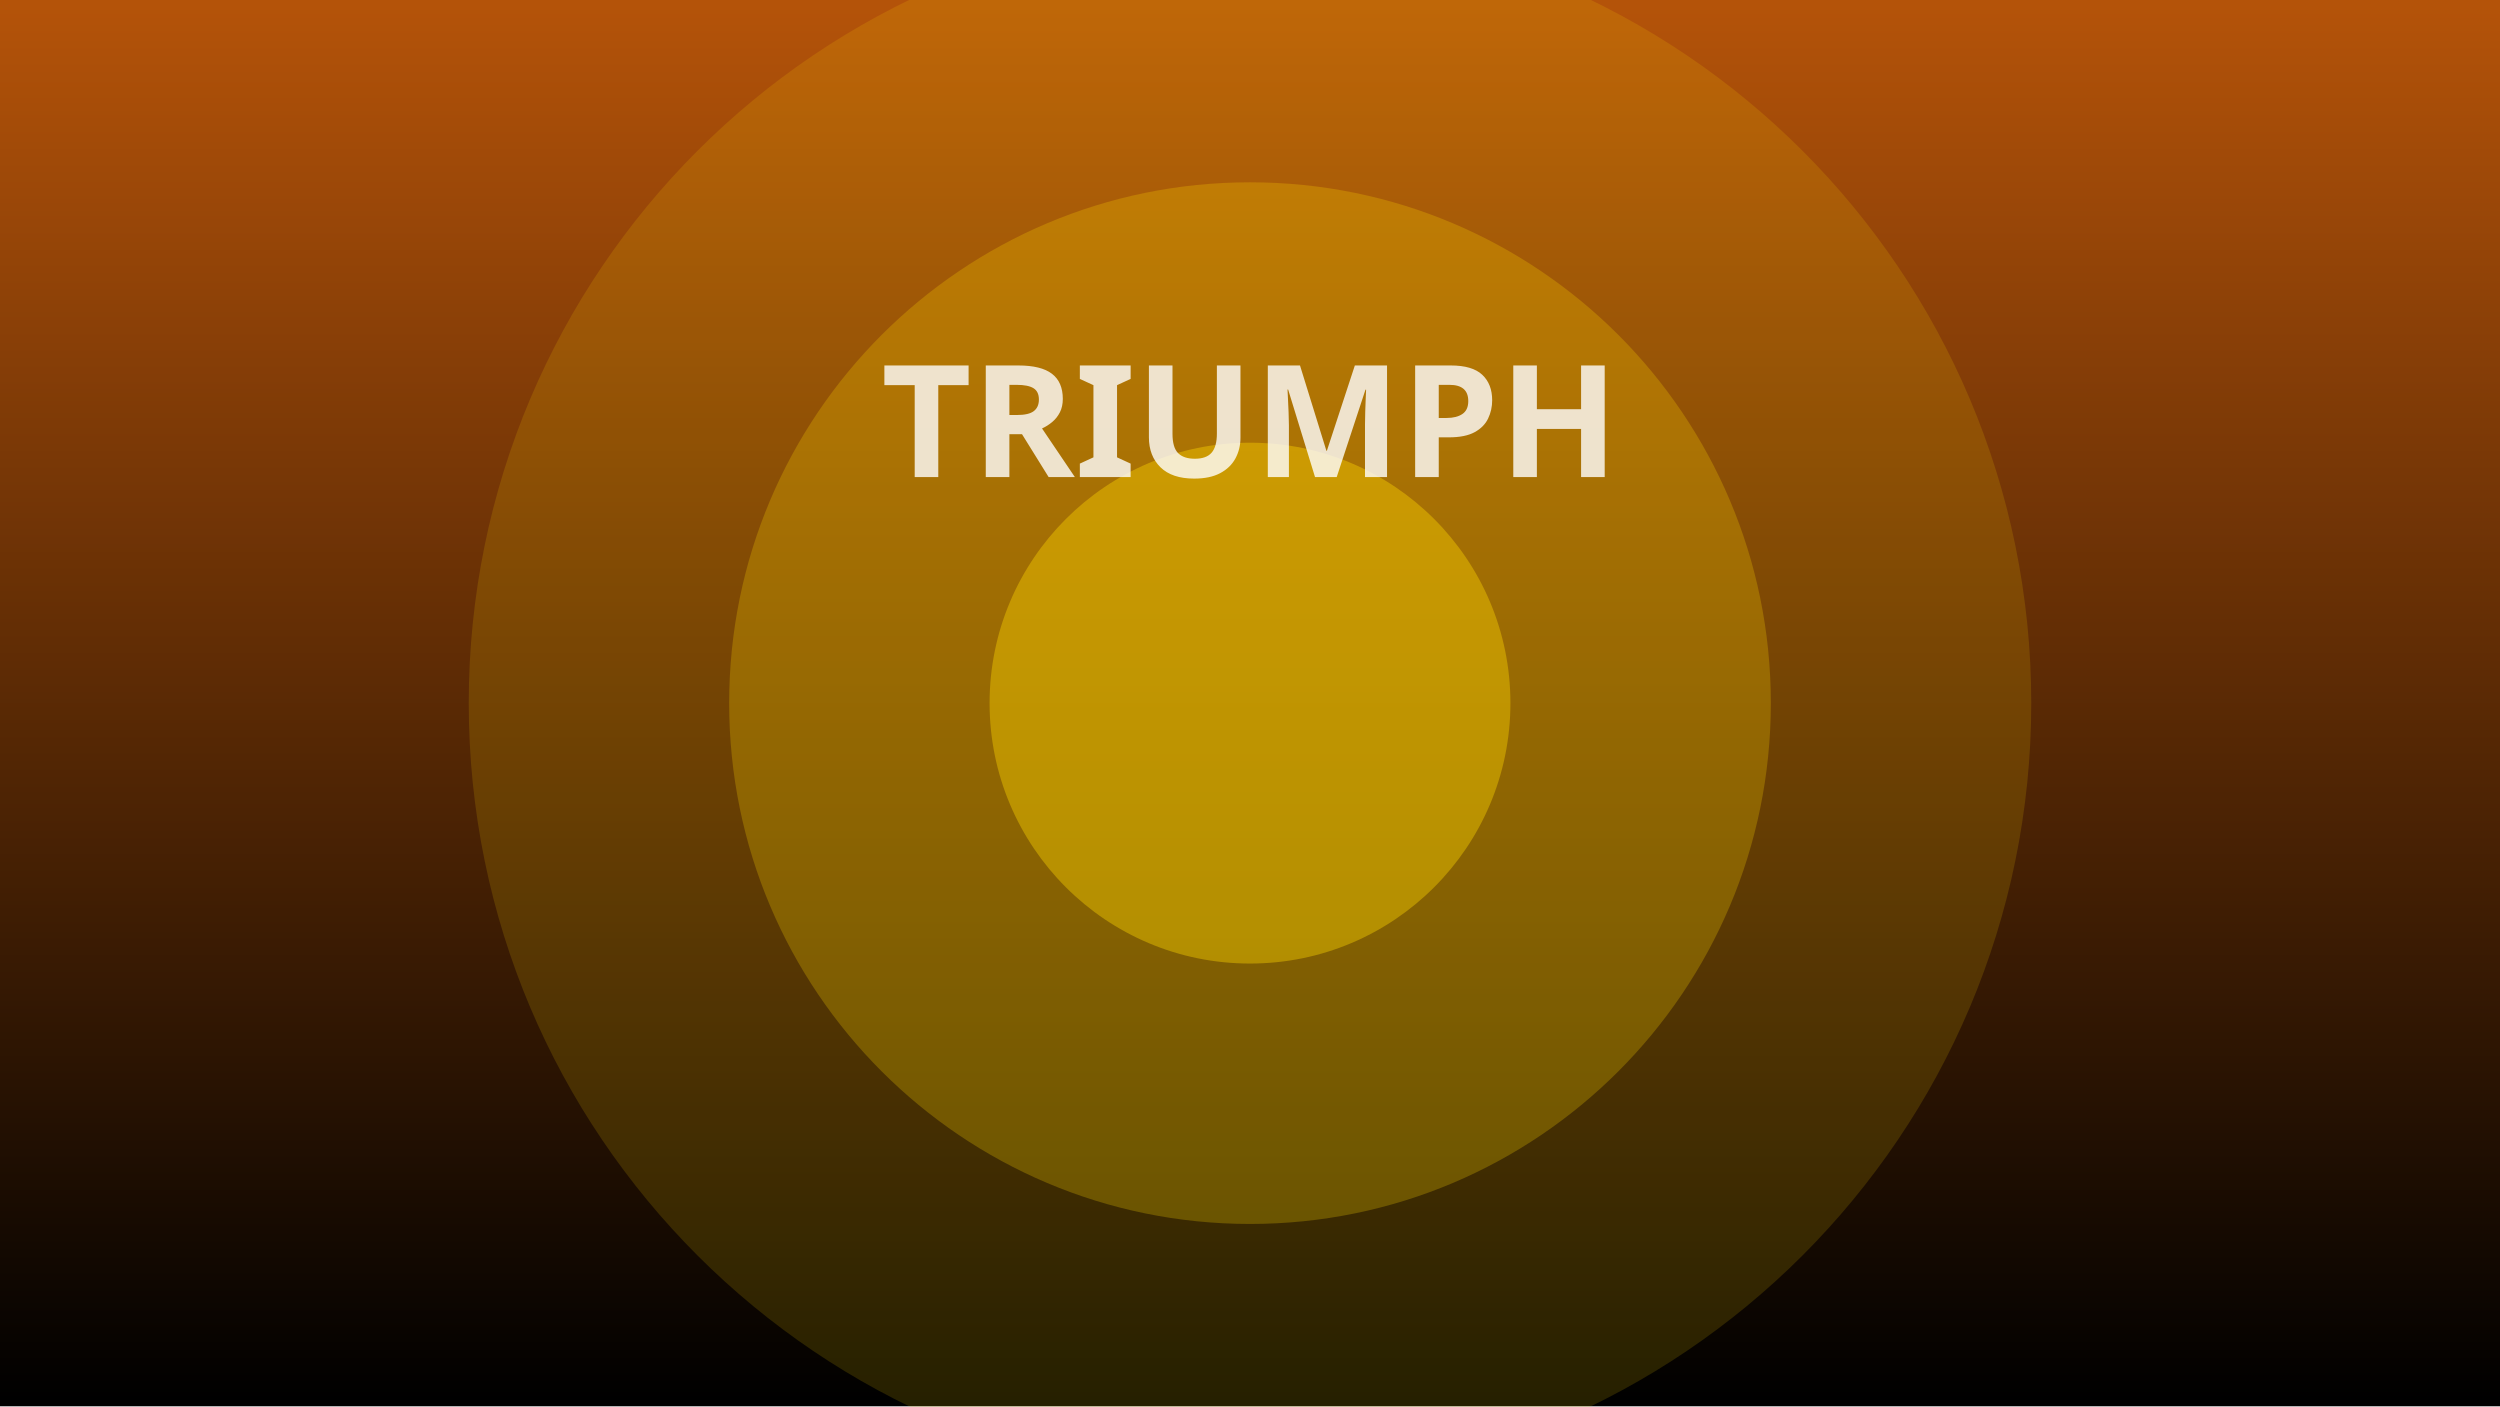
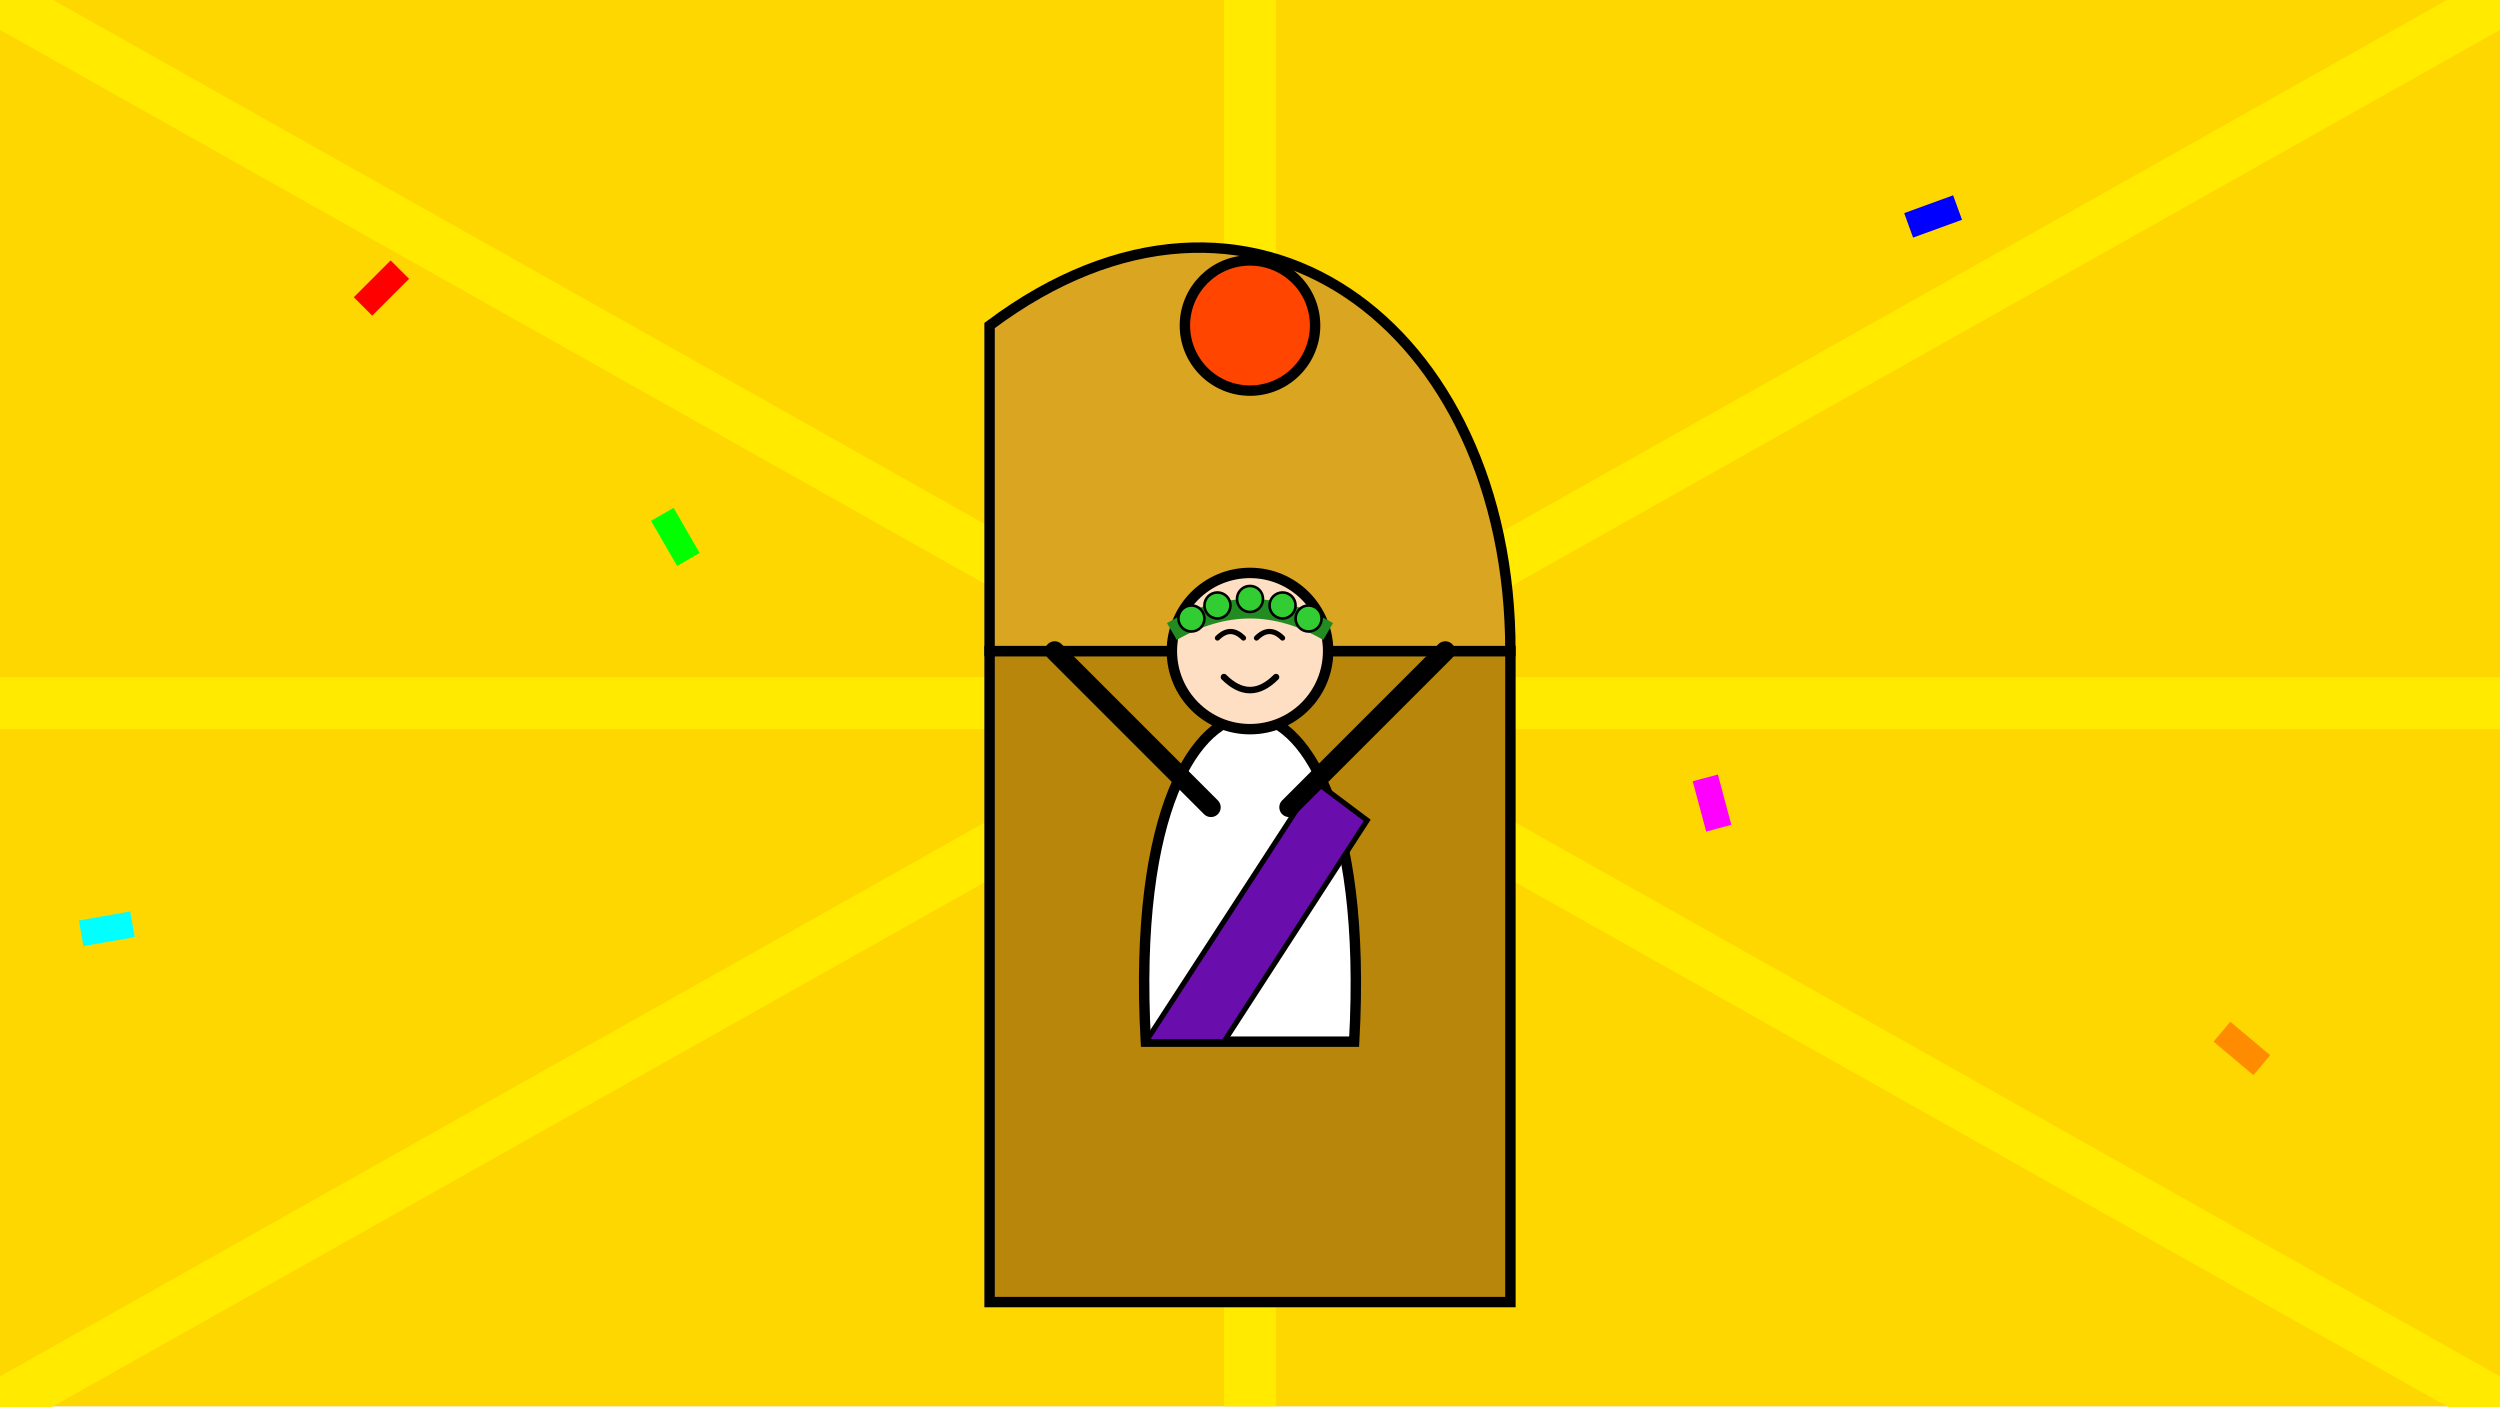
- <svg xmlns="http://www.w3.org/2000/svg" width="1920" height="1080">
-   <defs>
-     <linearGradient id="grad1" x1="0%" y1="0%" x2="0%" y2="100%">
-       <stop offset="0%" style="stop-color:#b45309;stop-opacity:1" />
-       <stop offset="100%" style="stop-color:#000000;stop-opacity:1" />
-     </linearGradient>
-   </defs>
-   <rect width="100%" height="100%" fill="url(#grad1)" />
-   <circle cx="960" cy="540" r="600" fill="#ffd700" opacity="0.15" />
-   <circle cx="960" cy="540" r="400" fill="#ffd700" opacity="0.25" />
-   <circle cx="960" cy="540" r="200" fill="#ffd700" opacity="0.4" />
-   <text x="50%" y="30%" font-family="sans-serif" font-size="120" font-weight="bold" fill="white" dominant-baseline="middle" text-anchor="middle" opacity="0.8">TRIUMPH</text>
+ <svg xmlns="http://www.w3.org/2000/svg" width="1920" height="1080" viewBox="0 0 1920 1080">
+   <rect width="1920" height="1080" fill="#ffd700" />
+   <g stroke="#ffea00" stroke-width="40">
+     <line x1="960" y1="540" x2="0" y2="0" />
+     <line x1="960" y1="540" x2="960" y2="0" />
+     <line x1="960" y1="540" x2="1920" y2="0" />
+     <line x1="960" y1="540" x2="1920" y2="540" />
+     <line x1="960" y1="540" x2="1920" y2="1080" />
+     <line x1="960" y1="540" x2="960" y2="1080" />
+     <line x1="960" y1="540" x2="0" y2="1080" />
+     <line x1="960" y1="540" x2="0" y2="540" />
+   </g>
+   <rect x="760" y="500" width="400" height="500" fill="#b8860b" stroke="#000000" stroke-width="8" />
+   <path d="M 760,500 L 760,250 C 960,100 1160,250 1160,500 Z" fill="#daa520" stroke="#000000" stroke-width="8" />
+   <circle cx="960" cy="250" r="50" fill="#ff4500" stroke="#000000" stroke-width="8" />
+   <g transform="translate(960, 500)">
+     <path d="M -80,300 C -90,120 -40,50 0,50 C 40,50 90,120 80,300 Z" fill="#ffffff" stroke="#000000" stroke-width="8" />
+     <path d="M 50,100 L -80,300 L -20,300 L 90,130 Z" fill="#6a0dad" stroke="#000000" stroke-width="4" />
+     <path d="M -30,120 L -150,0" fill="none" stroke="#000000" stroke-width="15" stroke-linecap="round" />
+     <path d="M 30,120 L 150,0" fill="none" stroke="#000000" stroke-width="15" stroke-linecap="round" />
+     <circle cx="0" cy="0" r="60" fill="#ffdfc4" stroke="#000000" stroke-width="8" />
+     <path d="M -25,-10 Q -15,-20 -5,-10" fill="none" stroke="#000000" stroke-width="4" stroke-linecap="round" />
+     <path d="M 5,-10 Q 15,-20 25,-10" fill="none" stroke="#000000" stroke-width="4" stroke-linecap="round" />
+     <path d="M -20,20 Q 0,40 20,20" fill="none" stroke="#000000" stroke-width="5" stroke-linecap="round" />
+     <path d="M -60,-15 Q 0,-50 60,-15" fill="none" stroke="#228b22" stroke-width="15" />
+     <circle cx="-45" cy="-25" r="10" fill="#32cd32" stroke="#000" stroke-width="2" />
+     <circle cx="-25" cy="-35" r="10" fill="#32cd32" stroke="#000" stroke-width="2" />
+     <circle cx="0" cy="-40" r="10" fill="#32cd32" stroke="#000" stroke-width="2" />
+     <circle cx="25" cy="-35" r="10" fill="#32cd32" stroke="#000" stroke-width="2" />
+     <circle cx="45" cy="-25" r="10" fill="#32cd32" stroke="#000" stroke-width="2" />
+   </g>
+   <rect x="300" y="200" width="20" height="40" fill="#ff0000" transform="rotate(45 300 200)" />
+   <rect x="500" y="400" width="20" height="40" fill="#00ff00" transform="rotate(-30 500 400)" />
+   <rect x="1500" y="150" width="20" height="40" fill="#0000ff" transform="rotate(70 1500 150)" />
+   <rect x="1300" y="600" width="20" height="40" fill="#ff00ff" transform="rotate(-15 1300 600)" />
+   <rect x="100" y="700" width="20" height="40" fill="#00ffff" transform="rotate(80 100 700)" />
+   <rect x="1700" y="800" width="20" height="40" fill="#ff8c00" transform="rotate(-50 1700 800)" />
</svg>
